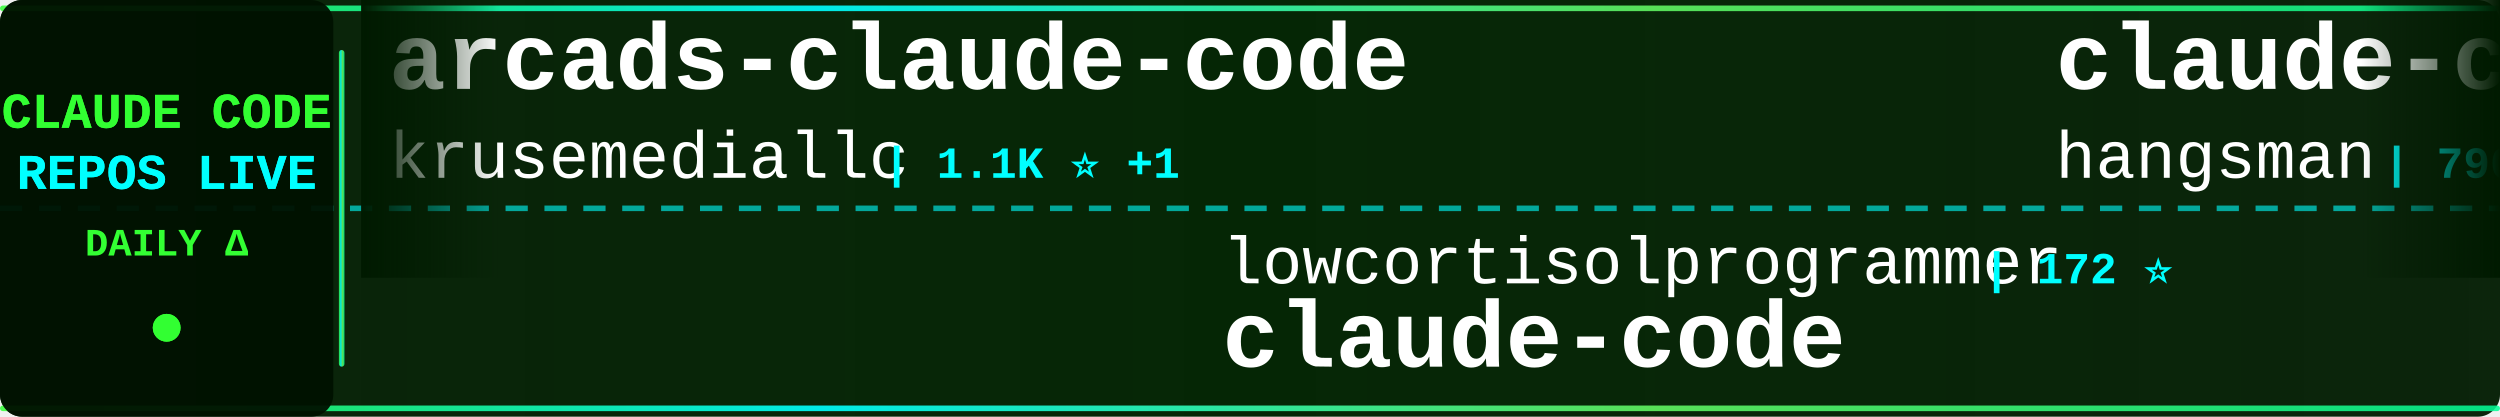
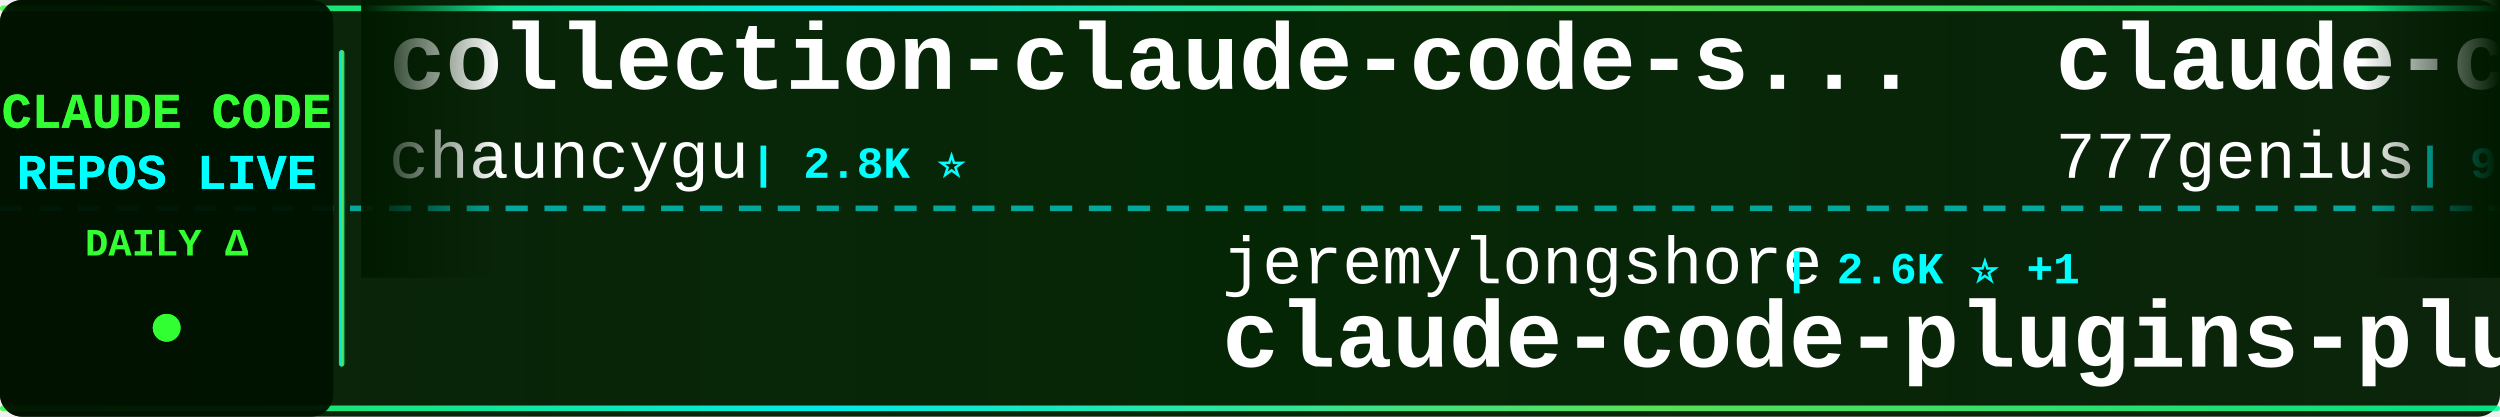
<svg xmlns="http://www.w3.org/2000/svg" width="900" height="150">
  <defs>
    <linearGradient id="tickerBg" x1="0%" y1="0%" x2="100%" y2="0%">
      <stop offset="0%" style="stop-color:#001a00;stop-opacity:0.95" />
      <stop offset="50%" style="stop-color:#002200;stop-opacity:0.98" />
      <stop offset="100%" style="stop-color:#001a00;stop-opacity:0.95" />
    </linearGradient>
    <linearGradient id="borderGrad" x1="0%" y1="0%" x2="100%" y2="0%">
      <stop offset="0%" style="stop-color:#33ff33;stop-opacity:0.85">
        <animate attributeName="stop-opacity" values="0.85;1;0.85" dur="2s" repeatCount="indefinite" />
      </stop>
      <stop offset="33%" style="stop-color:#00ffff;stop-opacity:0.9">
        <animate attributeName="stop-opacity" values="0.9;1;0.9" dur="2.2s" repeatCount="indefinite" />
      </stop>
      <stop offset="66%" style="stop-color:#66ff66;stop-opacity:0.85">
        <animate attributeName="stop-opacity" values="0.85;1;0.85" dur="1.8s" repeatCount="indefinite" />
      </stop>
      <stop offset="100%" style="stop-color:#00ff99;stop-opacity:0.85">
        <animate attributeName="stop-opacity" values="0.85;1;0.85" dur="2s" repeatCount="indefinite" />
      </stop>
    </linearGradient>
    <filter id="textGlow">
      <feGaussianBlur stdDeviation="0.1" result="coloredBlur" />
      <feMerge>
        <feMergeNode in="coloredBlur" />
        <feMergeNode in="SourceGraphic" />
      </feMerge>
    </filter>
    <filter id="metricGlow">
      <feGaussianBlur stdDeviation="0.2" result="coloredBlur" />
      <feMerge>
        <feMergeNode in="coloredBlur" />
        <feMergeNode in="SourceGraphic" />
      </feMerge>
    </filter>
    <linearGradient id="leftFade" x1="0%" y1="0%" x2="100%" y2="0%">
      <stop offset="0%" style="stop-color:#001a00;stop-opacity:1" />
      <stop offset="100%" style="stop-color:#001a00;stop-opacity:0" />
    </linearGradient>
    <linearGradient id="rightFade" x1="0%" y1="0%" x2="100%" y2="0%">
      <stop offset="0%" style="stop-color:#001a00;stop-opacity:0" />
      <stop offset="100%" style="stop-color:#001a00;stop-opacity:1" />
    </linearGradient>
  </defs>
  <rect width="900" height="150" fill="url(#tickerBg)" rx="8" />
  <rect x="0" y="2" width="900" height="2" fill="url(#borderGrad)" rx="1" />
  <rect x="0" y="146" width="900" height="2" fill="url(#borderGrad)" rx="1" />
  <line x1="0" y1="75" x2="900" y2="75" stroke="#00ffff" stroke-width="2" stroke-dasharray="8 6" opacity="0.6" />
  <rect x="0" y="0" width="120" height="150" fill="#001100" opacity="0.95" rx="8" />
  <text x="60" y="46" font-family="'Courier New', monospace" font-size="18" font-weight="bold" fill="#33ff33" text-anchor="middle" filter="url(#textGlow)">
    CLAUDE CODE
  </text>
  <text x="60" y="68" font-family="'Courier New', monospace" font-size="18" font-weight="bold" fill="#00ffff" text-anchor="middle" filter="url(#textGlow)">
    REPOS LIVE
  </text>
  <text x="60" y="92" font-family="'Courier New', monospace" font-size="14" font-weight="bold" fill="#33ff33" text-anchor="middle">
    DAILY Δ
  </text>
  <circle cx="60" cy="118" r="5" fill="#33ff33" filter="url(#metricGlow)">
    <animate attributeName="r" values="4;6;4" dur="1.5s" repeatCount="indefinite" />
    <animate attributeName="opacity" values="0.6;1;0.6" dur="1.5s" repeatCount="indefinite" />
  </circle>
  <rect x="122" y="18" width="2" height="114" fill="url(#borderGrad)" rx="1" />
  <clipPath id="tickerClip">
    <rect x="130" y="0" width="770" height="150" />
  </clipPath>
  <g clip-path="url(#tickerClip)">
    <g id="tickerItems">
      <animateTransform attributeName="transform" attributeType="XML" type="translate" from="0 0" to="-3000 0" dur="54s" repeatCount="indefinite" />
      <g transform="translate(0, 0)">
-         <text x="140" y="32" font-family="'Courier New', monospace" font-size="34" font-weight="bold" fill="#ffffff">arcads-claude-code</text>
-         <text x="140" y="64" font-family="'Courier New', monospace" font-size="24" font-weight="normal" fill="#ffffff" opacity="1.0">krusemediallc</text>
-         <text x="318" y="64" font-family="'Courier New', monospace" font-size="16" font-weight="bold" fill="#00ffff"> | 1.1K ⭐ +1</text>
+         <text x="140" y="32" font-family="'Courier New', monospace" font-size="34" font-weight="bold" fill="#ffffff">collection-claude-code-s...</text>
+         <text x="140" y="64" font-family="'Courier New', monospace" font-size="24" font-weight="normal" fill="#ffffff" opacity="1.0">chauncygu</text>
+         <text x="270" y="64" font-family="'Courier New', monospace" font-size="16" font-weight="bold" fill="#00ffff"> | 2.8K ⭐</text>
      </g>
      <g transform="translate(300, 0)">
-         <text x="140" y="102" font-family="'Courier New', monospace" font-size="24" font-weight="normal" fill="#ffffff" opacity="1.0">lowcortisolprogrammer</text>
-         <text x="414" y="102" font-family="'Courier New', monospace" font-size="16" font-weight="bold" fill="#00ffff"> | 172 ⭐</text>
+         <text x="140" y="102" font-family="'Courier New', monospace" font-size="24" font-weight="normal" fill="#ffffff" opacity="1.0">jeremylongshore</text>
+         <text x="342" y="102" font-family="'Courier New', monospace" font-size="16" font-weight="bold" fill="#00ffff"> | 2.6K ⭐ +1</text>
+         <text x="140" y="132" font-family="'Courier New', monospace" font-size="34" font-weight="bold" fill="#ffffff">claude-code-plugins-plus...</text>
+       </g>
+       <g transform="translate(600, 0)">
+         <text x="140" y="32" font-family="'Courier New', monospace" font-size="34" font-weight="bold" fill="#ffffff">claude-code-source-code</text>
+         <text x="140" y="64" font-family="'Courier New', monospace" font-size="24" font-weight="normal" fill="#ffffff" opacity="1.0">777genius</text>
+         <text x="270" y="64" font-family="'Courier New', monospace" font-size="16" font-weight="bold" fill="#00ffff"> | 924 ⭐</text>
+       </g>
+       <g transform="translate(900, 0)">
+         <text x="140" y="102" font-family="'Courier New', monospace" font-size="24" font-weight="normal" fill="#ffffff" opacity="1.0">asgeirtj</text>
+         <text x="258" y="102" font-family="'Courier New', monospace" font-size="16" font-weight="bold" fill="#00ffff"> | 62.5K ⭐ +6</text>
+         <text x="140" y="132" font-family="'Courier New', monospace" font-size="34" font-weight="bold" fill="#ffffff">system_prompts_leaks</text>
+       </g>
+       <g transform="translate(1200, 0)">
+         <text x="140" y="32" font-family="'Courier New', monospace" font-size="34" font-weight="bold" fill="#ffffff">claude-code-video-toolki...</text>
+         <text x="140" y="64" font-family="'Courier New', monospace" font-size="24" font-weight="normal" fill="#ffffff" opacity="1.0">digitalsamba</text>
+         <text x="306" y="64" font-family="'Courier New', monospace" font-size="16" font-weight="bold" fill="#00ffff"> | 1.9K ⭐</text>
+       </g>
+       <g transform="translate(1500, 0)">
+         <text x="140" y="102" font-family="'Courier New', monospace" font-size="24" font-weight="normal" fill="#ffffff" opacity="1.0">guanshan</text>
+         <text x="258" y="102" font-family="'Courier New', monospace" font-size="16" font-weight="bold" fill="#00ffff"> | 61 ⭐</text>
+         <text x="140" y="132" font-family="'Courier New', monospace" font-size="34" font-weight="bold" fill="#ffffff">ClaudeCode</text>
+       </g>
+       <g transform="translate(1800, 0)">
+         <text x="140" y="32" font-family="'Courier New', monospace" font-size="34" font-weight="bold" fill="#ffffff">claude-code-my-workflow</text>
+         <text x="140" y="64" font-family="'Courier New', monospace" font-size="24" font-weight="normal" fill="#ffffff" opacity="1.0">pedrohcgs</text>
+         <text x="270" y="64" font-family="'Courier New', monospace" font-size="16" font-weight="bold" fill="#00ffff"> | 1.4K ⭐ +1</text>
+       </g>
+       <g transform="translate(2100, 0)">
+         <text x="140" y="102" font-family="'Courier New', monospace" font-size="24" font-weight="normal" fill="#ffffff" opacity="1.0">affaan-m</text>
+         <text x="258" y="102" font-family="'Courier New', monospace" font-size="16" font-weight="bold" fill="#00ffff"> | 238.3K ⭐ +31</text>
+         <text x="140" y="132" font-family="'Courier New', monospace" font-size="34" font-weight="bold" fill="#ffffff">ECC</text>
+       </g>
+       <g transform="translate(2400, 0)">
+         <text x="140" y="32" font-family="'Courier New', monospace" font-size="34" font-weight="bold" fill="#ffffff">claude-code-prompts</text>
+         <text x="140" y="64" font-family="'Courier New', monospace" font-size="24" font-weight="normal" fill="#ffffff" opacity="1.0">repowise-dev</text>
+         <text x="306" y="64" font-family="'Courier New', monospace" font-size="16" font-weight="bold" fill="#00ffff"> | 1.2K ⭐</text>
+       </g>
+       <g transform="translate(2700, 0)">
+         <text x="140" y="102" font-family="'Courier New', monospace" font-size="24" font-weight="normal" fill="#ffffff" opacity="1.0">RishabhK103</text>
+         <text x="294" y="102" font-family="'Courier New', monospace" font-size="16" font-weight="bold" fill="#00ffff"> | 106 ⭐</text>
        <text x="140" y="132" font-family="'Courier New', monospace" font-size="34" font-weight="bold" fill="#ffffff">claude-code</text>
      </g>
-       <g transform="translate(600, 0)">
-         <text x="140" y="32" font-family="'Courier New', monospace" font-size="34" font-weight="bold" fill="#ffffff">claude-code-source</text>
-         <text x="140" y="64" font-family="'Courier New', monospace" font-size="24" font-weight="normal" fill="#ffffff" opacity="1.0">hangsman</text>
-         <text x="258" y="64" font-family="'Courier New', monospace" font-size="16" font-weight="bold" fill="#00ffff"> | 790 ⭐</text>
-       </g>
-       <g transform="translate(900, 0)">
-         <text x="140" y="102" font-family="'Courier New', monospace" font-size="24" font-weight="normal" fill="#ffffff" opacity="1.0">jarmuine</text>
-         <text x="258" y="102" font-family="'Courier New', monospace" font-size="16" font-weight="bold" fill="#00ffff"> | 2.3K ⭐ +1</text>
-         <text x="140" y="132" font-family="'Courier New', monospace" font-size="34" font-weight="bold" fill="#ffffff">claude-code</text>
-       </g>
-       <g transform="translate(1200, 0)">
-         <text x="140" y="32" font-family="'Courier New', monospace" font-size="34" font-weight="bold" fill="#ffffff">claude-code-proxy</text>
-         <text x="140" y="64" font-family="'Courier New', monospace" font-size="24" font-weight="normal" fill="#ffffff" opacity="1.0">fuergaosi233</text>
-         <text x="306" y="64" font-family="'Courier New', monospace" font-size="16" font-weight="bold" fill="#00ffff"> | 2.8K ⭐</text>
-       </g>
-       <g transform="translate(1500, 0)">
-         <text x="140" y="102" font-family="'Courier New', monospace" font-size="24" font-weight="normal" fill="#ffffff" opacity="1.0">LING71671</text>
-         <text x="270" y="102" font-family="'Courier New', monospace" font-size="16" font-weight="bold" fill="#00ffff"> | 932 ⭐</text>
-         <text x="140" y="132" font-family="'Courier New', monospace" font-size="34" font-weight="bold" fill="#ffffff">Open-ClaudeCode</text>
-       </g>
-       <g transform="translate(1800, 0)">
-         <text x="140" y="32" font-family="'Courier New', monospace" font-size="34" font-weight="bold" fill="#ffffff">claude-code-tips</text>
-         <text x="140" y="64" font-family="'Courier New', monospace" font-size="24" font-weight="normal" fill="#ffffff" opacity="1.0">ykdojo</text>
-         <text x="234" y="64" font-family="'Courier New', monospace" font-size="16" font-weight="bold" fill="#00ffff"> | 9.6K ⭐ +4</text>
-       </g>
-       <g transform="translate(2100, 0)">
-         <text x="140" y="102" font-family="'Courier New', monospace" font-size="24" font-weight="normal" fill="#ffffff" opacity="1.0">disler</text>
-         <text x="234" y="102" font-family="'Courier New', monospace" font-size="16" font-weight="bold" fill="#00ffff"> | 3.9K ⭐ +2</text>
-         <text x="140" y="132" font-family="'Courier New', monospace" font-size="34" font-weight="bold" fill="#ffffff">claude-code-hooks-master...</text>
-       </g>
-       <g transform="translate(2400, 0)">
-         <text x="140" y="32" font-family="'Courier New', monospace" font-size="34" font-weight="bold" fill="#ffffff">ECC</text>
-         <text x="140" y="64" font-family="'Courier New', monospace" font-size="24" font-weight="normal" fill="#ffffff" opacity="1.0">affaan-m</text>
-         <text x="258" y="64" font-family="'Courier New', monospace" font-size="16" font-weight="bold" fill="#00ffff"> | 238.3K ⭐ +123</text>
-       </g>
-       <g transform="translate(2700, 0)">
-         <text x="140" y="102" font-family="'Courier New', monospace" font-size="24" font-weight="normal" fill="#ffffff" opacity="1.0">fazxes</text>
-         <text x="234" y="102" font-family="'Courier New', monospace" font-size="16" font-weight="bold" fill="#00ffff"> | 230 ⭐</text>
-         <text x="140" y="132" font-family="'Courier New', monospace" font-size="34" font-weight="bold" fill="#ffffff">Claude-code</text>
-       </g>
      <g transform="translate(3000, 0)">
-         <text x="140" y="32" font-family="'Courier New', monospace" font-size="34" font-weight="bold" fill="#ffffff">arcads-claude-code</text>
-         <text x="140" y="64" font-family="'Courier New', monospace" font-size="24" font-weight="normal" fill="#ffffff" opacity="1.0">krusemediallc</text>
-         <text x="318" y="64" font-family="'Courier New', monospace" font-size="16" font-weight="bold" fill="#00ffff"> | 1.1K ⭐ +1</text>
+         <text x="140" y="32" font-family="'Courier New', monospace" font-size="34" font-weight="bold" fill="#ffffff">collection-claude-code-s...</text>
+         <text x="140" y="64" font-family="'Courier New', monospace" font-size="24" font-weight="normal" fill="#ffffff" opacity="1.0">chauncygu</text>
+         <text x="270" y="64" font-family="'Courier New', monospace" font-size="16" font-weight="bold" fill="#00ffff"> | 2.8K ⭐</text>
      </g>
      <g transform="translate(3300, 0)">
-         <text x="140" y="102" font-family="'Courier New', monospace" font-size="24" font-weight="normal" fill="#ffffff" opacity="1.0">lowcortisolprogrammer</text>
-         <text x="414" y="102" font-family="'Courier New', monospace" font-size="16" font-weight="bold" fill="#00ffff"> | 172 ⭐</text>
-         <text x="140" y="132" font-family="'Courier New', monospace" font-size="34" font-weight="bold" fill="#ffffff">claude-code</text>
+         <text x="140" y="102" font-family="'Courier New', monospace" font-size="24" font-weight="normal" fill="#ffffff" opacity="1.0">jeremylongshore</text>
+         <text x="342" y="102" font-family="'Courier New', monospace" font-size="16" font-weight="bold" fill="#00ffff"> | 2.6K ⭐ +1</text>
+         <text x="140" y="132" font-family="'Courier New', monospace" font-size="34" font-weight="bold" fill="#ffffff">claude-code-plugins-plus...</text>
      </g>
      <g transform="translate(3600, 0)">
-         <text x="140" y="32" font-family="'Courier New', monospace" font-size="34" font-weight="bold" fill="#ffffff">claude-code-source</text>
-         <text x="140" y="64" font-family="'Courier New', monospace" font-size="24" font-weight="normal" fill="#ffffff" opacity="1.0">hangsman</text>
-         <text x="258" y="64" font-family="'Courier New', monospace" font-size="16" font-weight="bold" fill="#00ffff"> | 790 ⭐</text>
+         <text x="140" y="32" font-family="'Courier New', monospace" font-size="34" font-weight="bold" fill="#ffffff">claude-code-source-code</text>
+         <text x="140" y="64" font-family="'Courier New', monospace" font-size="24" font-weight="normal" fill="#ffffff" opacity="1.0">777genius</text>
+         <text x="270" y="64" font-family="'Courier New', monospace" font-size="16" font-weight="bold" fill="#00ffff"> | 924 ⭐</text>
      </g>
      <g transform="translate(3900, 0)">
-         <text x="140" y="102" font-family="'Courier New', monospace" font-size="24" font-weight="normal" fill="#ffffff" opacity="1.0">jarmuine</text>
-         <text x="258" y="102" font-family="'Courier New', monospace" font-size="16" font-weight="bold" fill="#00ffff"> | 2.3K ⭐ +1</text>
-         <text x="140" y="132" font-family="'Courier New', monospace" font-size="34" font-weight="bold" fill="#ffffff">claude-code</text>
+         <text x="140" y="102" font-family="'Courier New', monospace" font-size="24" font-weight="normal" fill="#ffffff" opacity="1.0">asgeirtj</text>
+         <text x="258" y="102" font-family="'Courier New', monospace" font-size="16" font-weight="bold" fill="#00ffff"> | 62.5K ⭐ +6</text>
+         <text x="140" y="132" font-family="'Courier New', monospace" font-size="34" font-weight="bold" fill="#ffffff">system_prompts_leaks</text>
      </g>
    </g>
  </g>
  <rect x="130" y="0" width="50" height="100" fill="url(#leftFade)" />
  <rect x="850" y="0" width="50" height="100" fill="url(#rightFade)" />
</svg>
